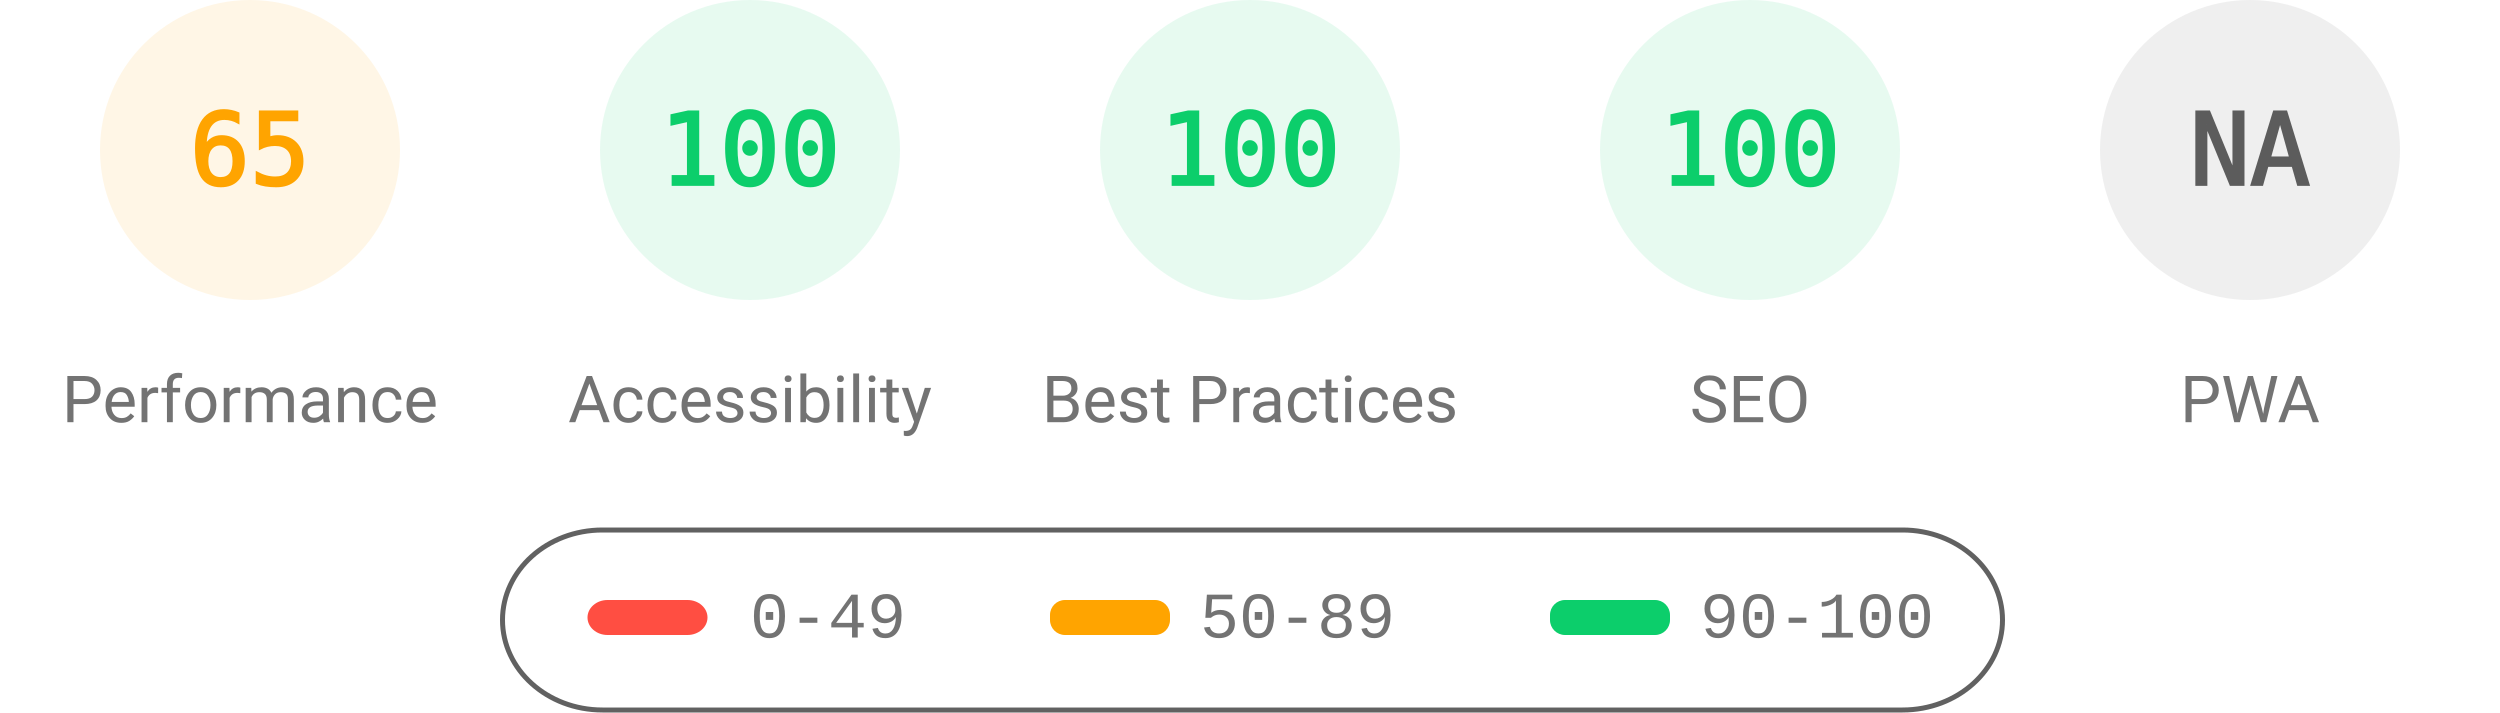
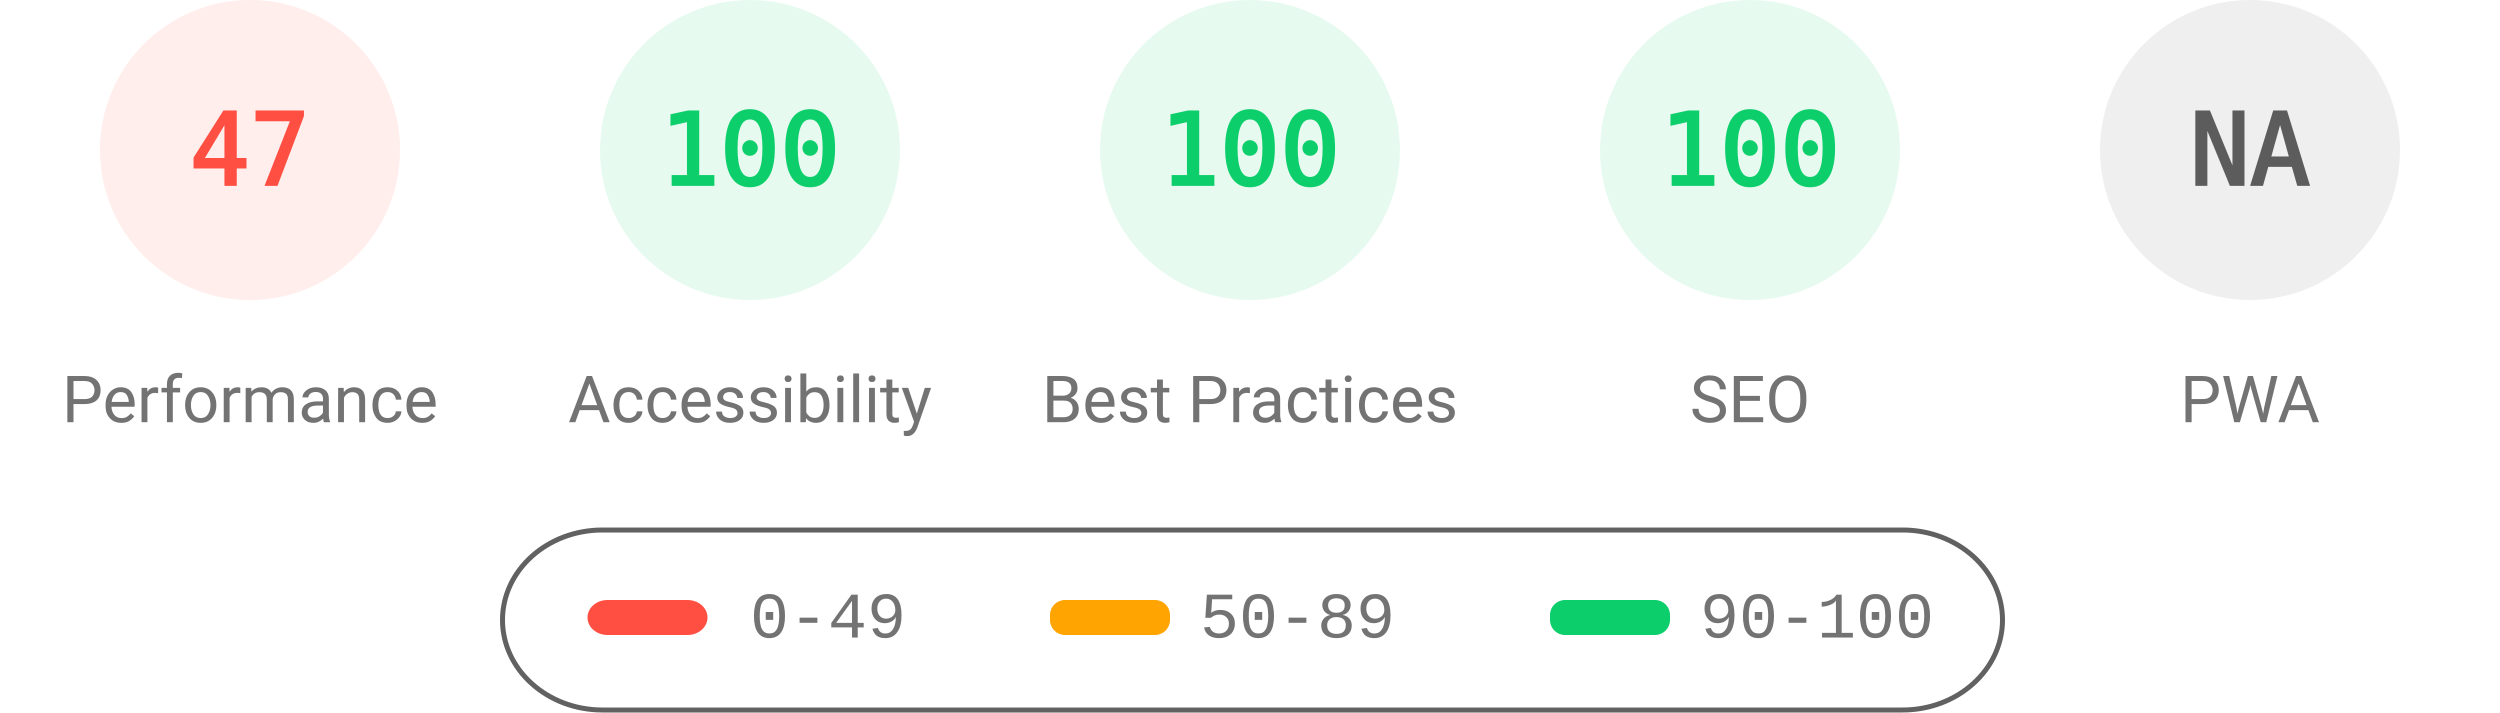
<svg xmlns="http://www.w3.org/2000/svg" fill="none" width="1000" height="285">
  <style>.gauge-base{opacity:.1}.gauge-arc{fill:none;animation-delay:250ms;stroke-linecap:round;transform:rotate(-90deg);transform-origin:100px 60px;animation:load-gauge 1s ease forwards}.guage-text{font-size:40px;font-family:monospace;text-align:center}.guage-red{color:#ff4e42;fill:#ff4e42;stroke:#ff4e42}.guage-orange{color:#ffa400;fill:#ffa400;stroke:#ffa400}.guage-green{color:#0cce6b;fill:#0cce6b;stroke:#0cce6b}.guage-undefined{color:#5c5c5c;fill:#5c5c5c;stroke:#5c5c5c}.guage-title{color:#737373;fill:#737373;stroke:none;font-size:26px;line-height:26px;font-family:Roboto,Halvetica,Arial,sans-serif}@keyframes load-gauge{from{stroke-dasharray:0 352.858}}</style>
-   <svg class="guage-div guage-perf guage-orange" viewBox="0 0 200 200" width="200" height="200">
+   <svg class="guage-div guage-perf guage-red" viewBox="0 0 200 200" width="200" height="200">
    <circle class="gauge-base" r="56" cx="100" cy="60" stroke-width="8" />
-     <circle class="gauge-arc guage-arc-1" r="56" cx="100" cy="60" stroke-width="8" style="stroke-dasharray:228.708,351.858" />
-     <text class="guage-text" x="100" y="60" alignment-baseline="central" dominant-baseline="central" text-anchor="middle">65</text>
+     <circle class="gauge-arc guage-arc-1" r="56" cx="100" cy="60" stroke-width="8" style="stroke-dasharray:165.373,351.858" />
+     <text class="guage-text" x="100" y="60" alignment-baseline="central" dominant-baseline="central" text-anchor="middle">47</text>
    <text class="guage-title" x="100" y="160" alignment-baseline="central" dominant-baseline="central" text-anchor="middle">Performance</text>
  </svg>
  <svg class="guage-div guage-acc guage-green" viewBox="0 0 200 200" width="200" height="200" x="200">
    <circle class="gauge-base" r="56" cx="100" cy="60" stroke-width="8" />
    <circle class="gauge-arc guage-arc-2" r="56" cx="100" cy="60" stroke-width="8" style="stroke-dasharray:351.858,351.858" />
    <text class="guage-text" x="100" y="60" alignment-baseline="central" dominant-baseline="central" text-anchor="middle">100</text>
    <text class="guage-title" x="100" y="160" alignment-baseline="central" dominant-baseline="central" text-anchor="middle">Accessibility</text>
  </svg>
  <svg class="guage-div guage-best guage-green" viewBox="0 0 200 200" width="200" height="200" x="400">
    <circle class="gauge-base" r="56" cx="100" cy="60" stroke-width="8" />
    <circle class="gauge-arc guage-arc-3" r="56" cx="100" cy="60" stroke-width="8" style="stroke-dasharray:351.858,351.858" />
    <text class="guage-text" x="100" y="60" alignment-baseline="central" dominant-baseline="central" text-anchor="middle">100</text>
    <text class="guage-title" x="100" y="160" alignment-baseline="central" dominant-baseline="central" text-anchor="middle">Best Practices</text>
  </svg>
  <svg class="guage-div guage-seo guage-green" viewBox="0 0 200 200" width="200" height="200" x="600">
    <circle class="gauge-base" r="56" cx="100" cy="60" stroke-width="8" />
    <circle class="gauge-arc guage-arc-4" r="56" cx="100" cy="60" stroke-width="8" style="stroke-dasharray:351.858,351.858" />
    <text class="guage-text" x="100" y="60" alignment-baseline="central" dominant-baseline="central" text-anchor="middle">100</text>
    <text class="guage-title" x="100" y="160" alignment-baseline="central" dominant-baseline="central" text-anchor="middle">SEO</text>
  </svg>
  <svg class="guage-div guage-pwa guage-undefined" viewBox="0 0 200 200" width="200" height="200" x="800">
    <circle class="gauge-base" r="56" cx="100" cy="60" stroke-width="8" />
    <circle class="gauge-arc guage-arc-4" r="56" cx="100" cy="60" stroke-width="8" style="stroke-dasharray:351.858,351.858" />
    <text class="guage-text" x="100" y="60" alignment-baseline="central" dominant-baseline="central" text-anchor="middle">NA</text>
    <text class="guage-title" x="100" y="160" alignment-baseline="central" dominant-baseline="central" text-anchor="middle">PWA</text>
  </svg>
  <svg width="604" height="76" x="200" y="210">
    <path fill="none" id="canvas_background" d="M-1-1h604v80H-1z" />
    <rect fill-opacity="0" stroke="#616161" stroke-width="2" rx="40" id="svg_2" height="72" width="600" y="2" x="1" fill="#000" />
    <rect stroke="#000" rx="8" id="svg_3" height="14" width="48" y="30" x="35" stroke-opacity="null" stroke-width="0" fill="#ff4e42" />
    <rect stroke="#000" rx="6" id="svg_4" height="14" width="48" y="30" x="220" stroke-opacity="null" stroke-width="0" fill="#ffa400" />
    <rect stroke="#000" rx="6" id="svg_5" height="14" width="48" y="30" x="420" stroke-opacity="null" stroke-width="0" fill="#0cce6b" />
    <text xml:space="preserve" text-anchor="start" font-family="'Courier New', Courier, monospace" font-size="26" id="svg_6" y="45" x="100" stroke-opacity="null" stroke-width="0" stroke="#000" fill="#737373">0-49</text>
    <text xml:space="preserve" text-anchor="start" font-family="'Courier New', Courier, monospace" font-size="26" id="svg_7" y="45" x="280" stroke-opacity="null" stroke-width="0" stroke="#000" fill="#737373">50-89</text>
    <text xml:space="preserve" text-anchor="start" font-family="'Courier New', Courier, monospace" font-size="26" id="svg_8" y="45" x="480" stroke-opacity="null" stroke-width="0" stroke="#000" fill="#737373">90-100</text>
  </svg>
</svg>
